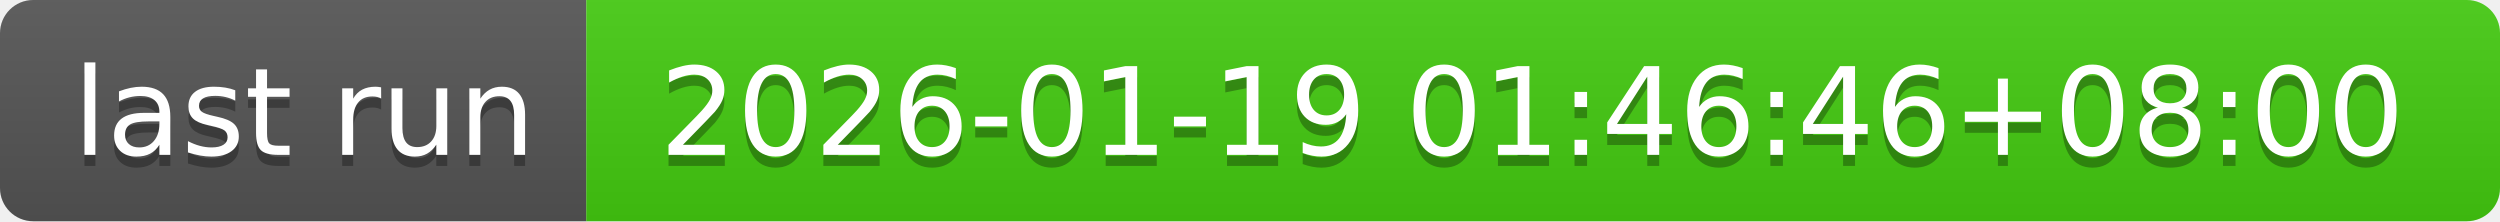
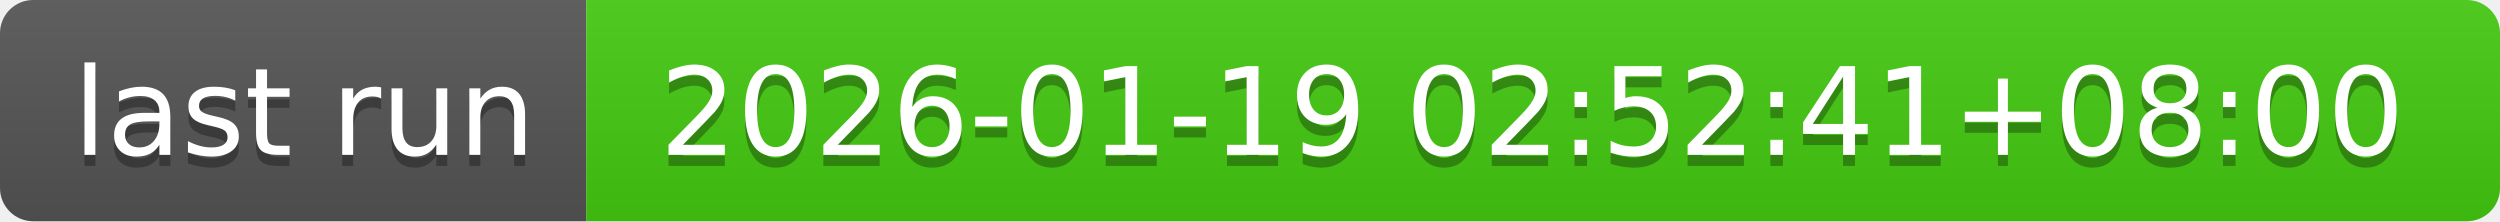
- <svg xmlns="http://www.w3.org/2000/svg" width="226" height="20" role="img" aria-label="last run: 2026-01-19 01:46:46+08:00">
+ <svg xmlns="http://www.w3.org/2000/svg" width="226" height="20" role="img" aria-label="last run: 2026-01-19 02:52:41+08:00">
  <linearGradient id="s" x2="0" y2="100%">
    <stop offset="0" stop-color="#bbb" stop-opacity=".1" />
    <stop offset="1" stop-opacity=".1" />
  </linearGradient>
  <clipPath id="r">
    <rect width="226" height="20" rx="3" fill="#fff" />
  </clipPath>
  <g clip-path="url(#r)">
    <rect width="53" height="20" fill="#555" />
    <rect x="53" width="173" height="20" fill="#4c1" />
    <rect width="226" height="20" fill="url(#s)" />
  </g>
  <g fill="#fff" text-anchor="middle" font-family="Verdana,Geneva,DejaVu Sans,sans-serif" text-rendering="geometricPrecision" font-size="110">
    <text aria-hidden="true" x="275" y="150" fill="#010101" fill-opacity=".3" transform="scale(.1)" textLength="430">last run</text>
    <text x="275" y="140" transform="scale(.1)" fill="#fff" textLength="430">last run</text>
-     <text aria-hidden="true" x="1385" y="150" fill="#010101" fill-opacity=".3" transform="scale(.1)" textLength="1630">2026-01-19 01:46:46+08:00</text>
-     <text x="1385" y="140" transform="scale(.1)" fill="#fff" textLength="1630">2026-01-19 01:46:46+08:00</text>
+     <text aria-hidden="true" x="1385" y="150" fill="#010101" fill-opacity=".3" transform="scale(.1)" textLength="1630">2026-01-19 02:52:41+08:00</text>
+     <text x="1385" y="140" transform="scale(.1)" fill="#fff" textLength="1630">2026-01-19 02:52:41+08:00</text>
  </g>
</svg>
